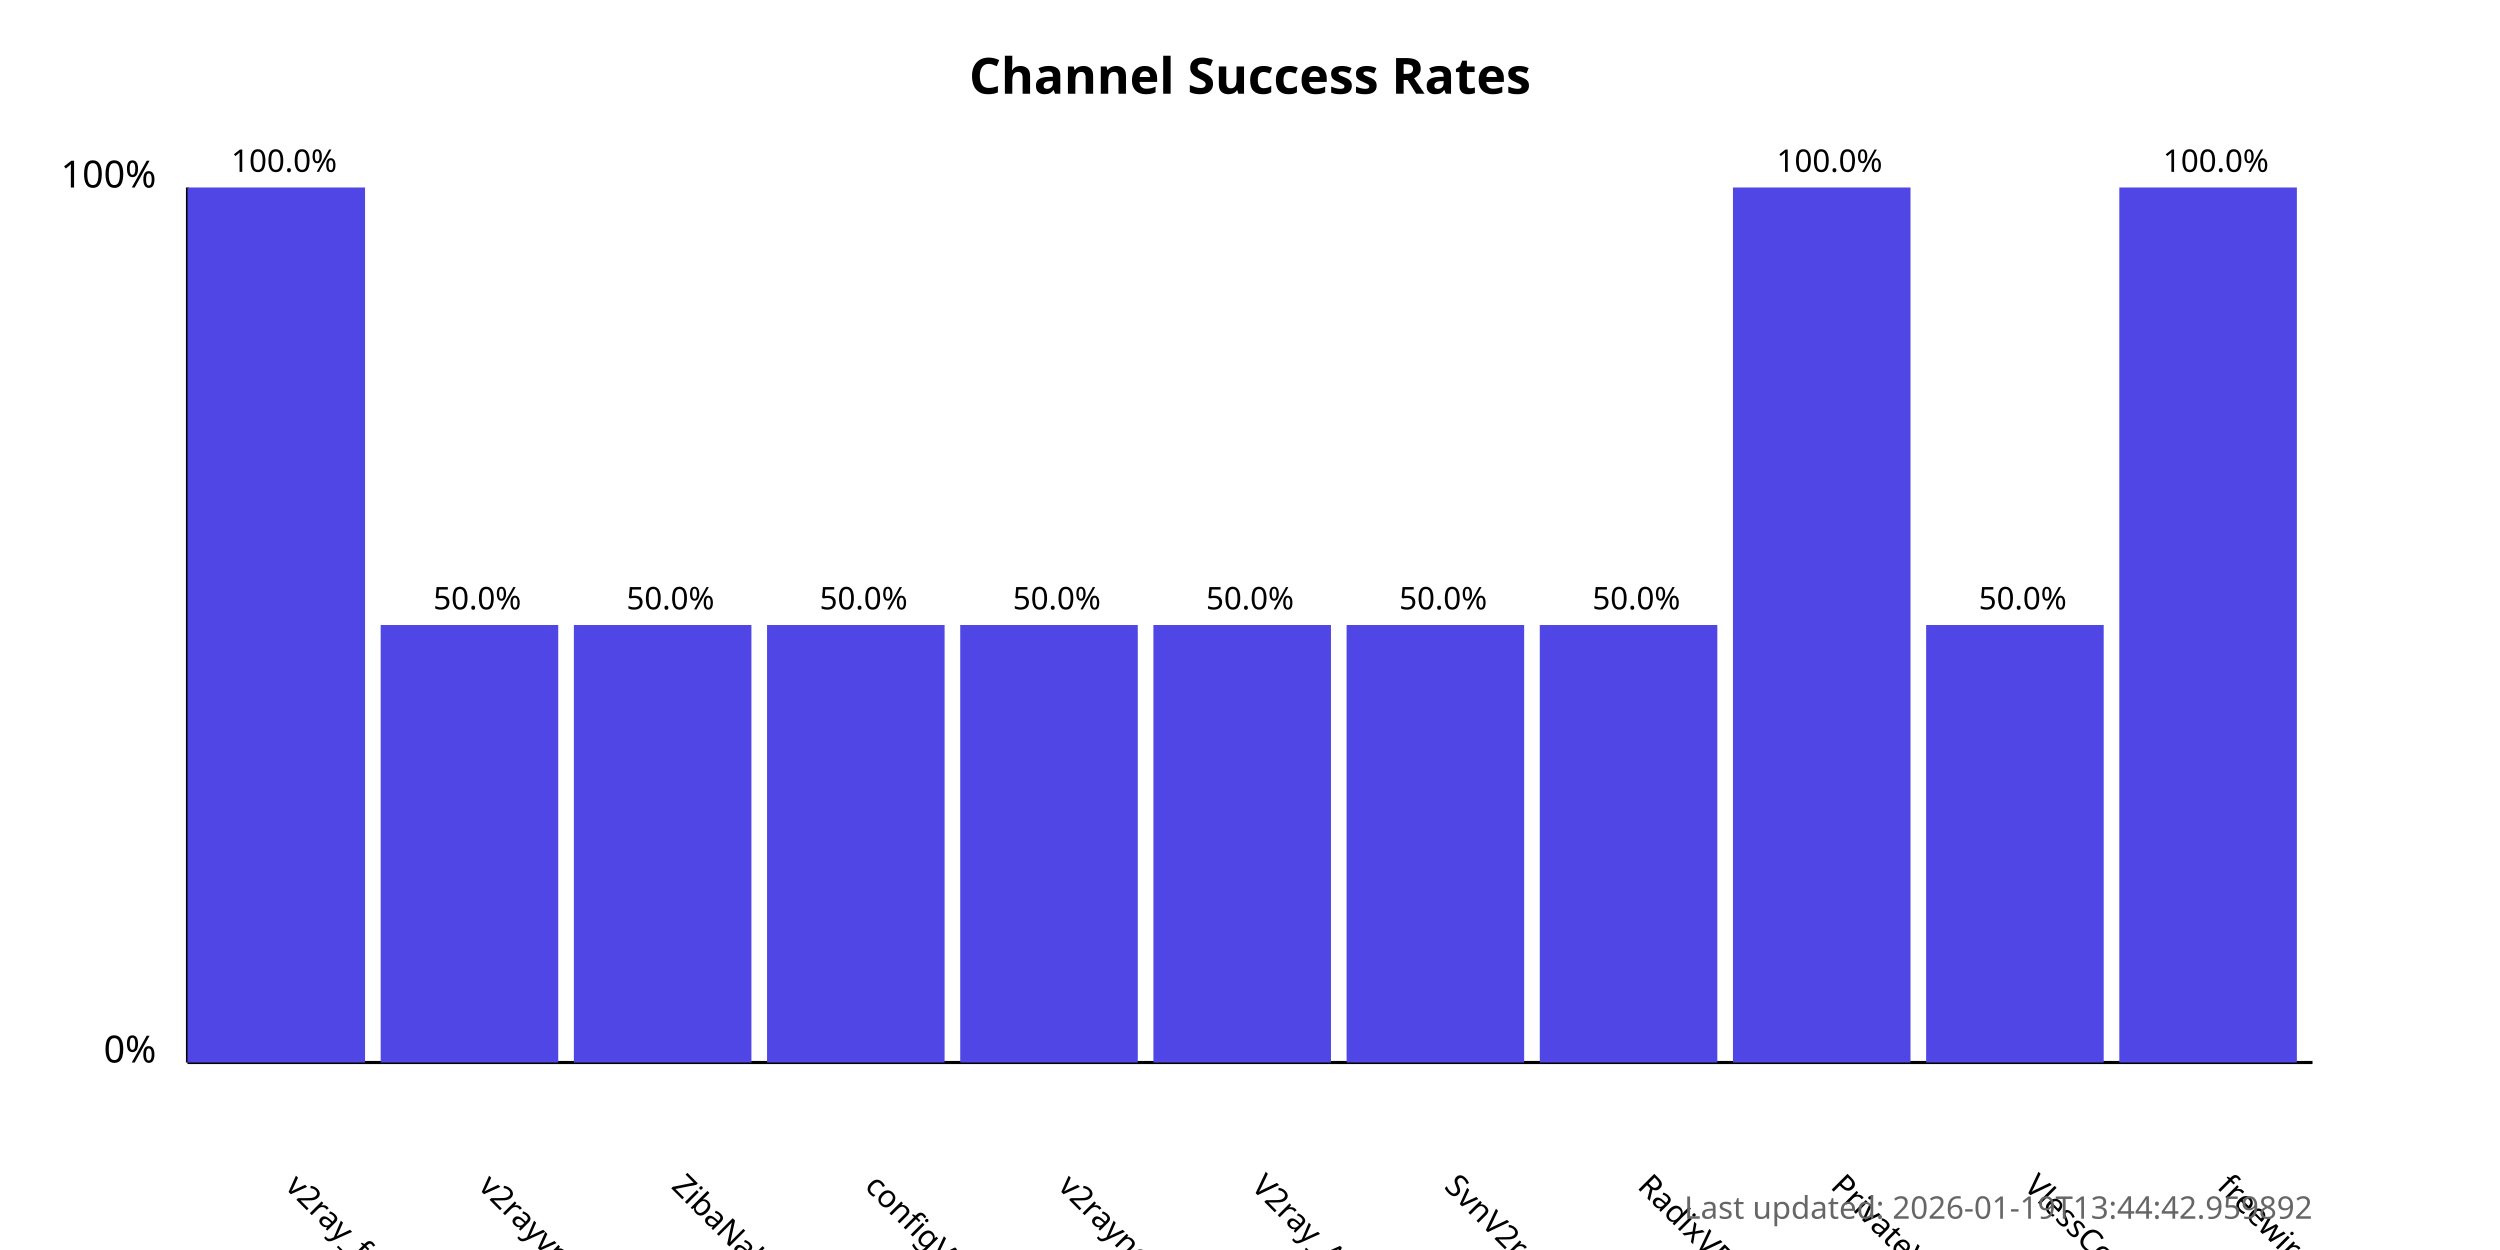
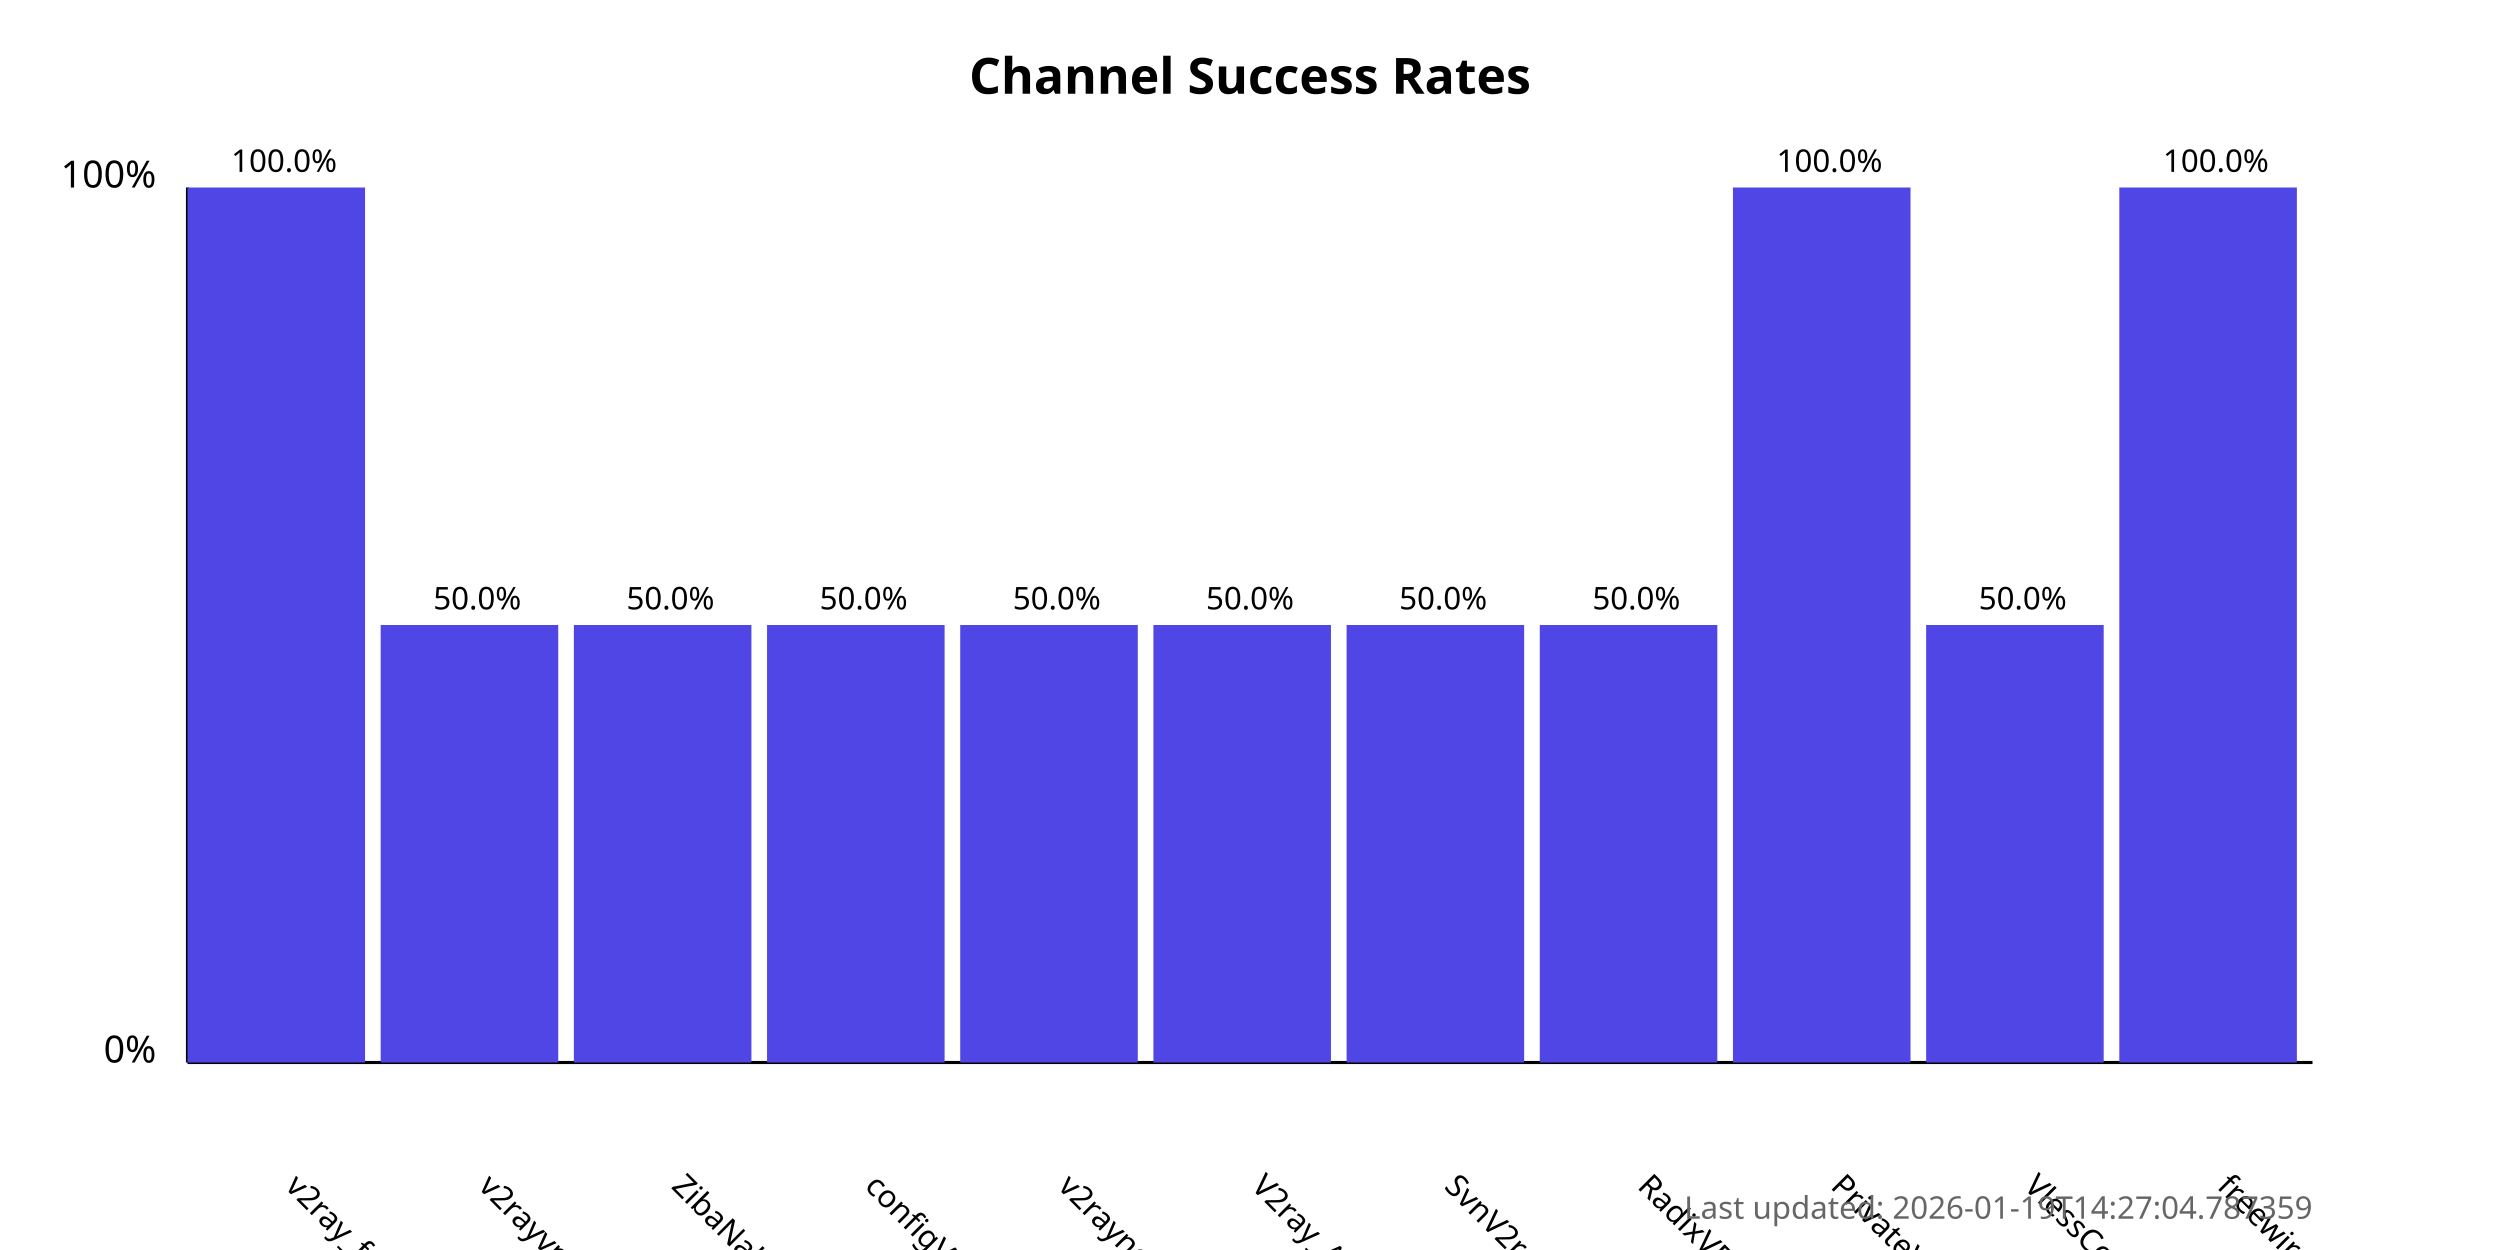
<svg xmlns="http://www.w3.org/2000/svg" width="800" height="400">
  <style>
            .chart-title { font: bold 16px sans-serif; }
            .axis-label { font: 12px sans-serif; }
            .tick-label { font: 10px sans-serif; }
            .bar { fill: #4f46e5; }
            .bar:hover { fill: #6366f1; }
            .timestamp { font: 10px sans-serif; fill: #666; }
        </style>
  <text x="400.0" y="30" text-anchor="middle" class="chart-title">
            Channel Success Rates
        </text>
  <line x1="60" y1="340" x2="60" y2="60" stroke="black" stroke-width="1" />
  <line x1="60" y1="340" x2="740" y2="340" stroke="black" stroke-width="1" />
  <text x="50" y="340" text-anchor="end" class="axis-label">0%</text>
  <text x="50" y="60" text-anchor="end" class="axis-label">100%</text>
  <g>
    <rect x="60" y="60.0" width="56.818" height="280.0" class="bar" />
    <text x="90.909" y="380" transform="rotate(45, 90.90909, 380)" text-anchor="start" class="tick-label">
                v2ray_free_conf
            </text>
    <text x="90.909" y="55.0" text-anchor="middle" class="tick-label">
                100.0%
            </text>
  </g>
  <g>
    <rect x="121.818" y="200.0" width="56.818" height="140.0" class="bar" />
    <text x="152.727" y="380" transform="rotate(45, 152.7273, 380)" text-anchor="start" class="tick-label">
                v2rayvpno
            </text>
    <text x="152.727" y="195.0" text-anchor="middle" class="tick-label">
                50.0%
            </text>
  </g>
  <g>
    <rect x="183.636" y="200.0" width="56.818" height="140.0" class="bar" />
    <text x="214.545" y="380" transform="rotate(45, 214.5455, 380)" text-anchor="start" class="tick-label">
                ZibaNabz
            </text>
    <text x="214.545" y="195.0" text-anchor="middle" class="tick-label">
                50.0%
            </text>
  </g>
  <g>
    <rect x="245.455" y="200.0" width="56.818" height="140.0" class="bar" />
    <text x="276.364" y="380" transform="rotate(45, 276.3636, 380)" text-anchor="start" class="tick-label">
                configV2rayForFree
            </text>
    <text x="276.364" y="195.0" text-anchor="middle" class="tick-label">
                50.0%
            </text>
  </g>
  <g>
    <rect x="307.273" y="200.0" width="56.818" height="140.0" class="bar" />
    <text x="338.182" y="380" transform="rotate(45, 338.1818, 380)" text-anchor="start" class="tick-label">
                v2rayngvpn
            </text>
    <text x="338.182" y="195.0" text-anchor="middle" class="tick-label">
                50.0%
            </text>
  </g>
  <g>
    <rect x="369.091" y="200.0" width="56.818" height="140.0" class="bar" />
    <text x="400.0" y="380" transform="rotate(45, 400.0, 380)" text-anchor="start" class="tick-label">
                V2ray_Alpha
            </text>
    <text x="400.0" y="195.0" text-anchor="middle" class="tick-label">
                50.0%
            </text>
  </g>
  <g>
    <rect x="430.909" y="200.0" width="56.818" height="140.0" class="bar" />
    <text x="461.818" y="380" transform="rotate(45, 461.8182, 380)" text-anchor="start" class="tick-label">
                SvnV2ray
            </text>
    <text x="461.818" y="195.0" text-anchor="middle" class="tick-label">
                50.0%
            </text>
  </g>
  <g>
    <rect x="492.727" y="200.0" width="56.818" height="140.0" class="bar" />
    <text x="523.636" y="380" transform="rotate(45, 523.6364, 380)" text-anchor="start" class="tick-label">
                RadixVPN
            </text>
    <text x="523.636" y="195.0" text-anchor="middle" class="tick-label">
                50.0%
            </text>
  </g>
  <g>
    <rect x="554.545" y="60.0" width="56.818" height="280.0" class="bar" />
    <text x="585.455" y="380" transform="rotate(45, 585.4545, 380)" text-anchor="start" class="tick-label">
                PrivateVPNs
            </text>
    <text x="585.455" y="55.0" text-anchor="middle" class="tick-label">
                100.0%
            </text>
  </g>
  <g>
    <rect x="616.364" y="200.0" width="56.818" height="140.0" class="bar" />
    <text x="647.273" y="380" transform="rotate(45, 647.2727, 380)" text-anchor="start" class="tick-label">
                VlessConfig
            </text>
    <text x="647.273" y="195.0" text-anchor="middle" class="tick-label">
                50.0%
            </text>
  </g>
  <g>
    <rect x="678.182" y="60.0" width="56.818" height="280.0" class="bar" />
    <text x="709.091" y="380" transform="rotate(45, 709.0909, 380)" text-anchor="start" class="tick-label">
                freewireguard
            </text>
    <text x="709.091" y="55.0" text-anchor="middle" class="tick-label">
                100.0%
            </text>
  </g>
  <text x="740" y="390" text-anchor="end" class="timestamp">
-             Last updated: 2026-01-19T13:44:42.959892
+             Last updated: 2026-01-19T14:27:04.787359
        </text>
</svg>
